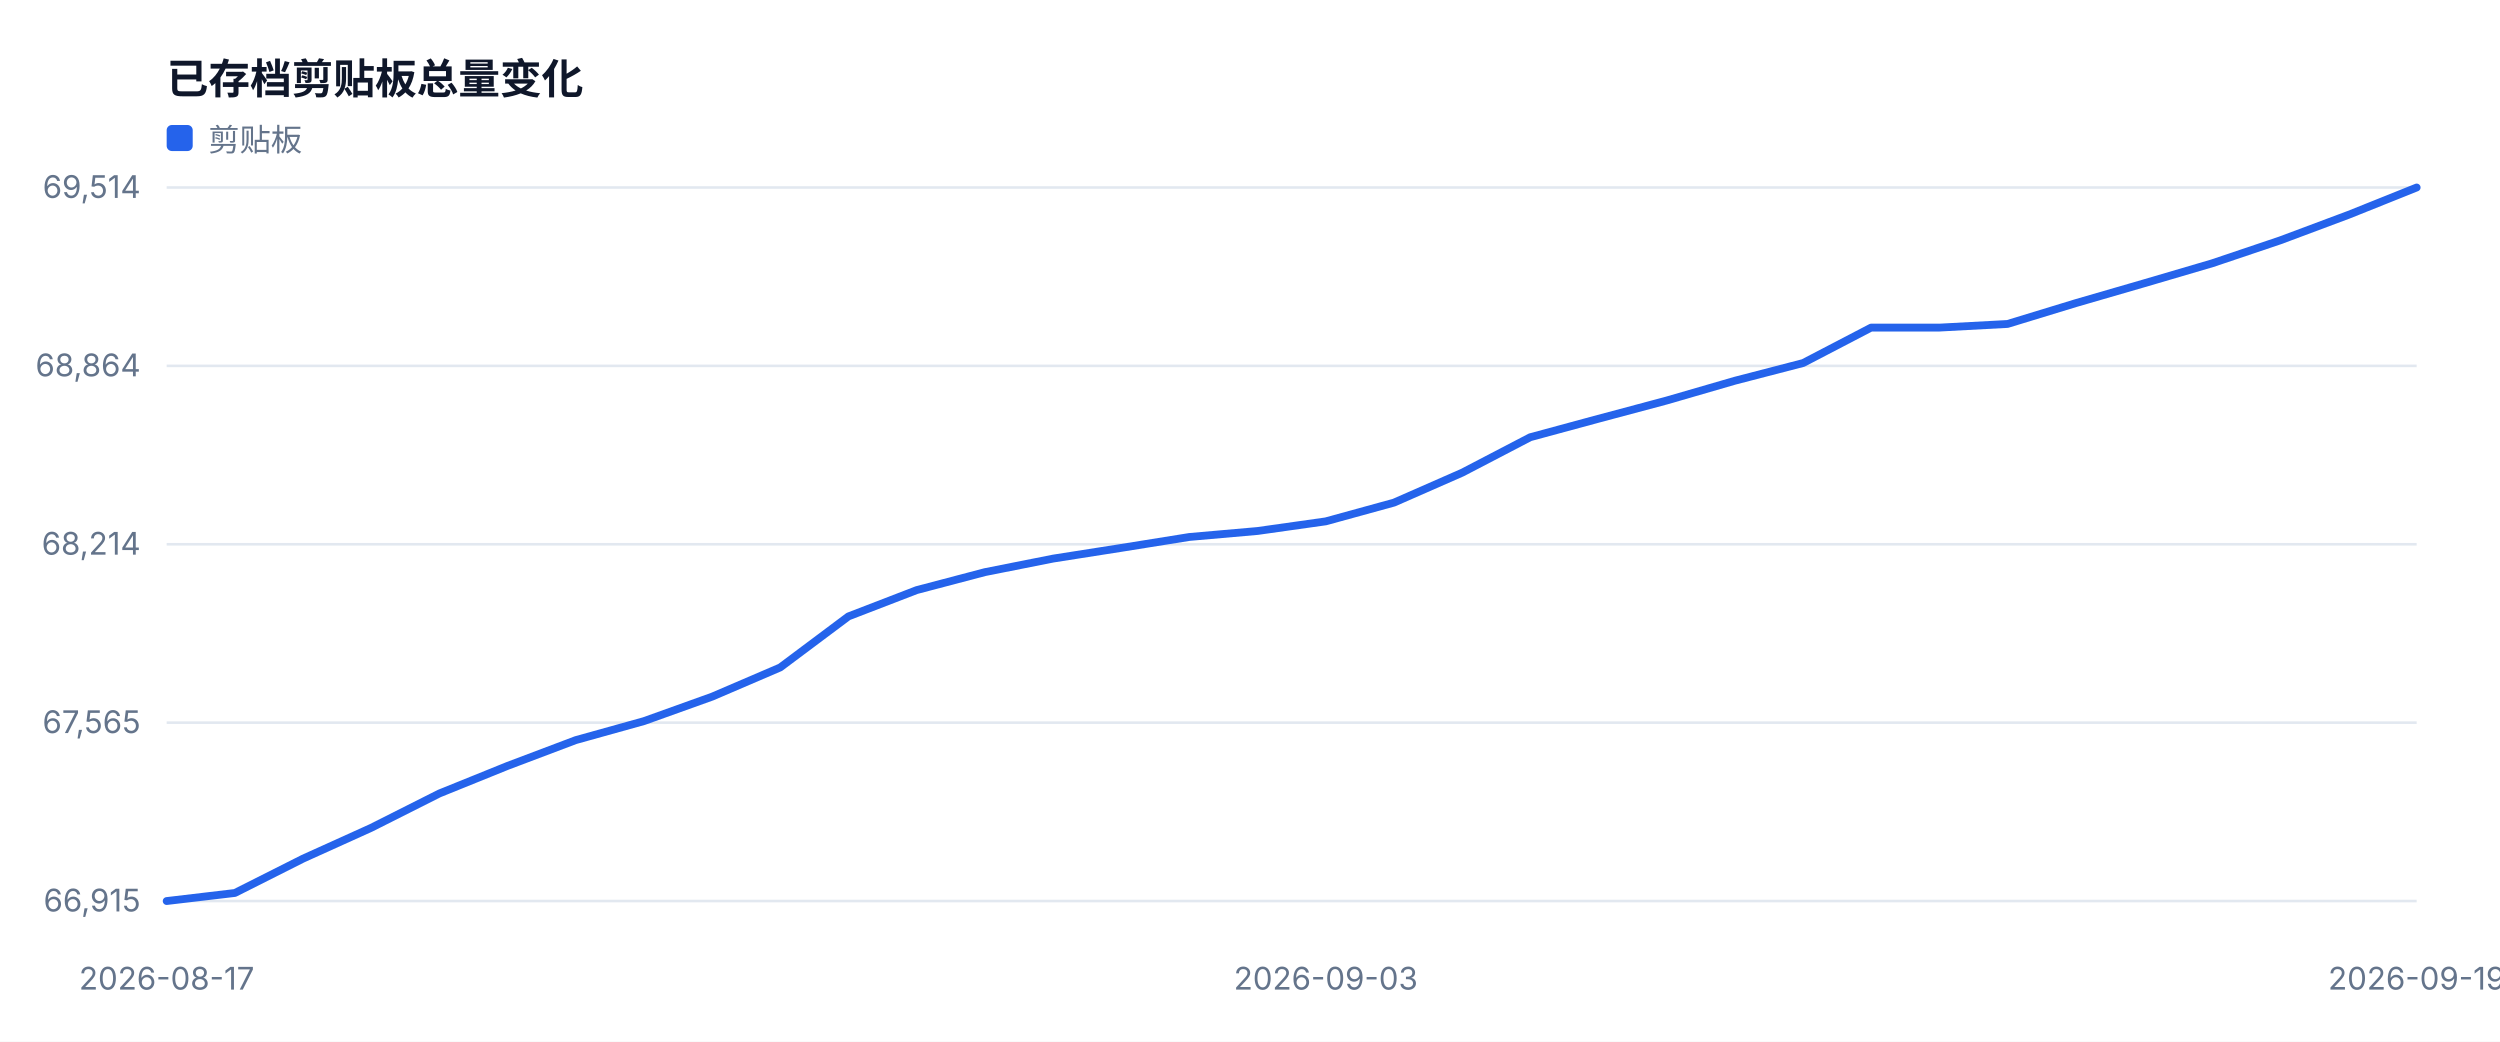
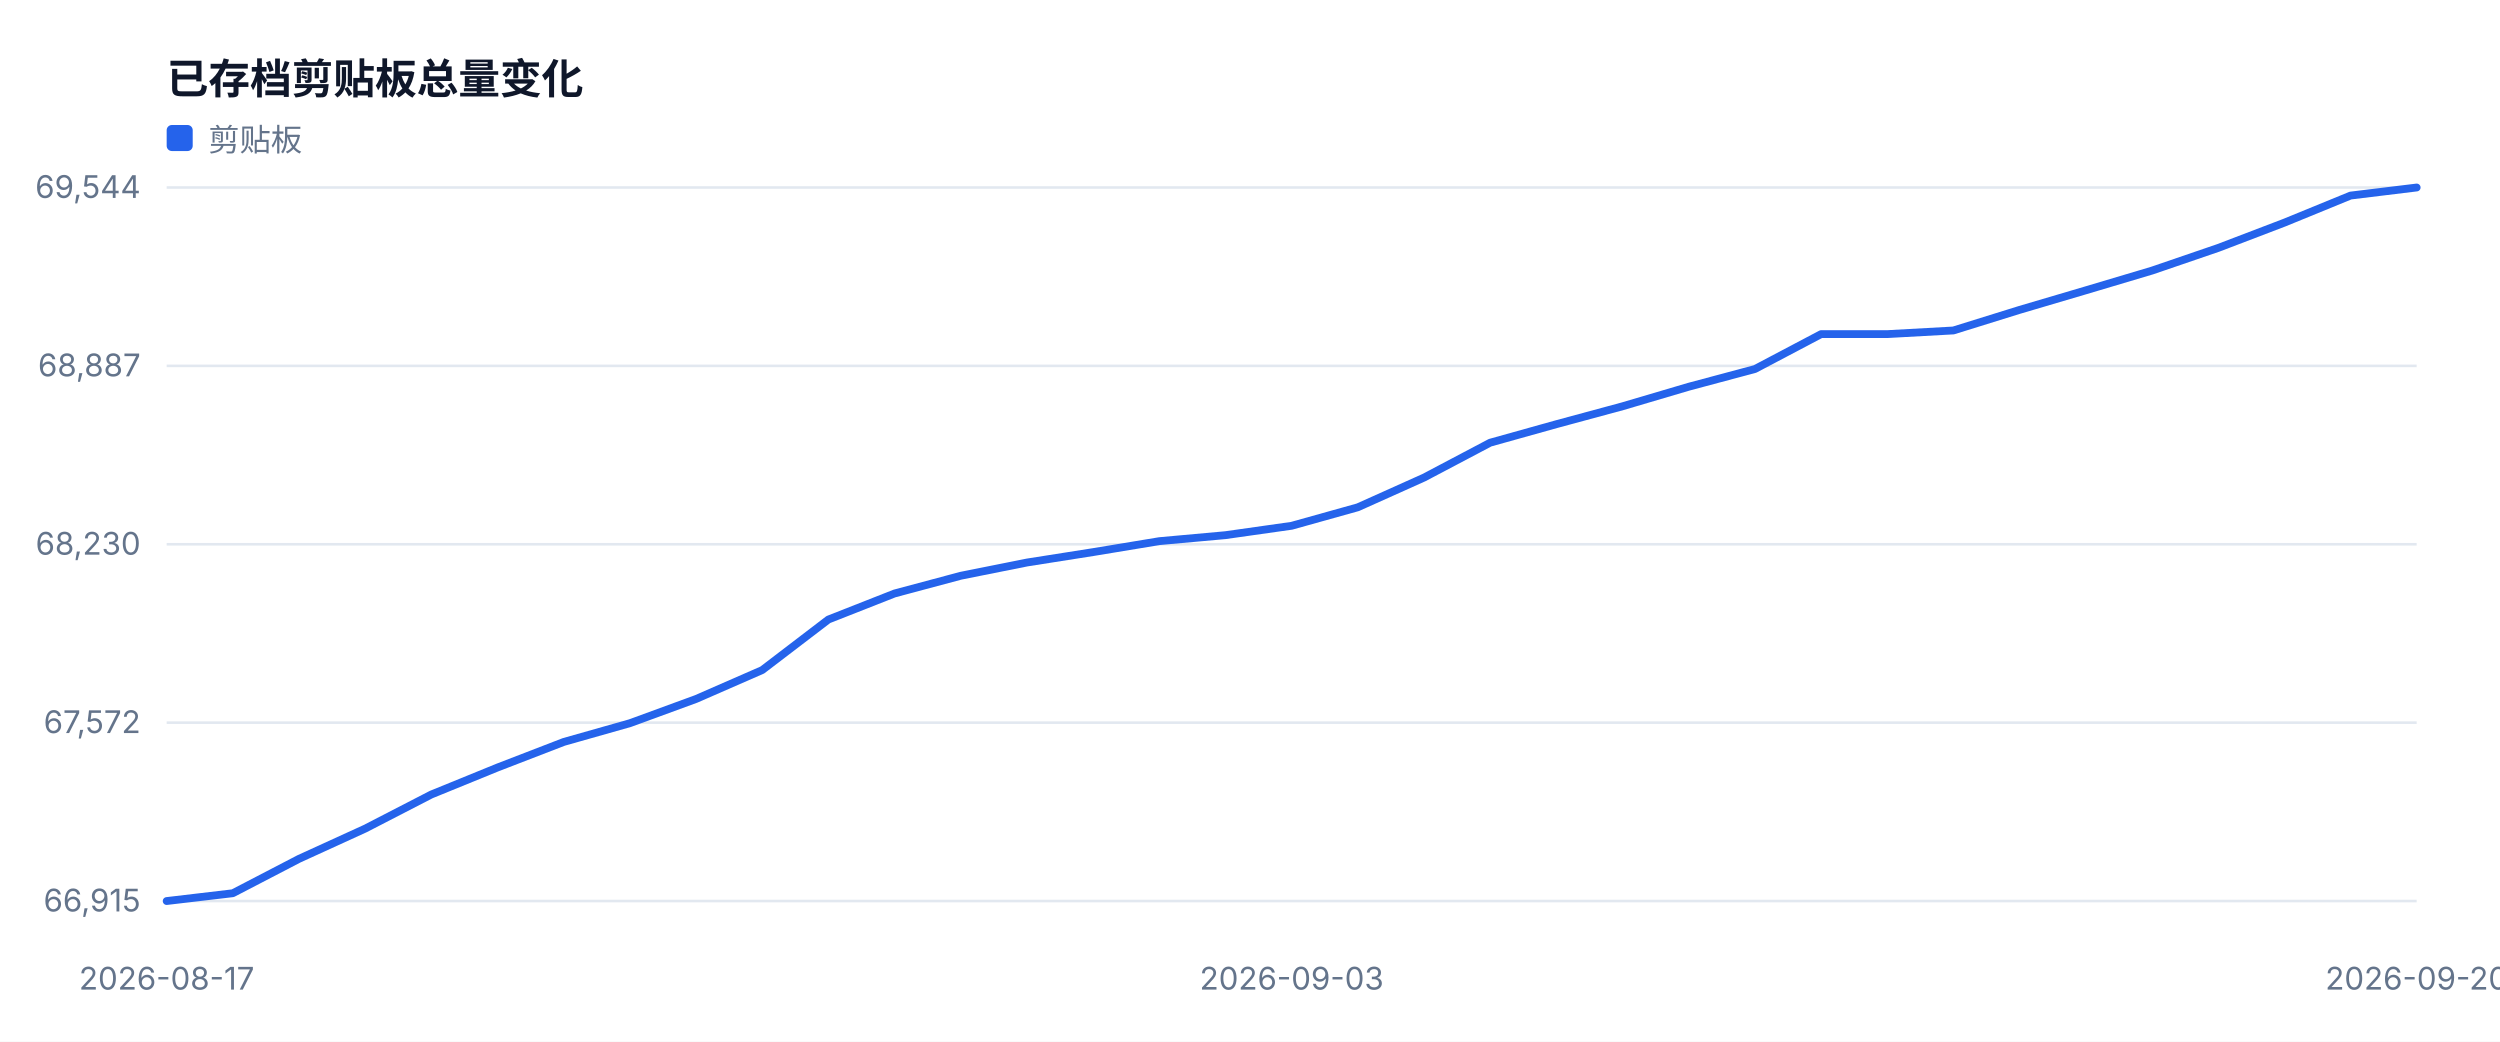
<svg xmlns="http://www.w3.org/2000/svg" width="960" height="400" viewBox="0 0 960 400" role="img">
  <style>text{font-family:-apple-system,BlinkMacSystemFont,'Segoe UI',sans-serif;fill:#334155}.muted{fill:#64748b;font-size:12px}.value{fill:#0f172a;font-size:28px;font-weight:700}.title{fill:#0f172a;font-size:16px;font-weight:700}</style>
  <rect width="100%" height="100%" fill="#ffffff" />
  <text x="64" y="36" class="title">已存档剪贴板总量变化</text>
  <line x1="64" y1="346.0" x2="928" y2="346.0" stroke="#e2e8f0" />
  <text x="54" y="350.0" text-anchor="end" class="muted">66,915</text>
  <line x1="64" y1="277.5" x2="928" y2="277.5" stroke="#e2e8f0" />
-   <text x="54" y="281.5" text-anchor="end" class="muted">67,565</text>
+   <text x="54" y="281.5" text-anchor="end" class="muted">67,572</text>
  <line x1="64" y1="209.0" x2="928" y2="209.0" stroke="#e2e8f0" />
-   <text x="54" y="213.0" text-anchor="end" class="muted">68,214</text>
+   <text x="54" y="213.0" text-anchor="end" class="muted">68,230</text>
  <line x1="64" y1="140.5" x2="928" y2="140.5" stroke="#e2e8f0" />
-   <text x="54" y="144.5" text-anchor="end" class="muted">68,864</text>
+   <text x="54" y="144.5" text-anchor="end" class="muted">68,887</text>
  <line x1="64" y1="72.0" x2="928" y2="72.0" stroke="#e2e8f0" />
-   <text x="54" y="76.0" text-anchor="end" class="muted">69,514</text>
+   <text x="54" y="76.0" text-anchor="end" class="muted">69,544</text>
  <text x="64.0" y="380" text-anchor="middle" class="muted">2026-08-17</text>
-   <text x="509.1" y="380" text-anchor="middle" class="muted">2026-09-03</text>
-   <text x="928.0" y="380" text-anchor="middle" class="muted">2026-09-19</text>
-   <polyline fill="none" stroke="#2563eb" stroke-width="3" stroke-linejoin="round" stroke-linecap="round" points="64.0,346.0 90.2,342.9 116.4,329.7 142.5,317.9 168.7,304.7 194.9,294.1 221.1,284.2 247.3,276.9 273.5,267.5 299.6,256.3 325.8,236.7 352.0,226.6 378.2,219.7 404.4,214.5 430.5,210.4 456.7,206.2 482.9,203.9 509.1,200.2 535.3,193.0 561.5,181.5 587.6,167.9 613.8,160.8 640.0,153.8 666.2,146.2 692.4,139.4 718.5,125.8 744.7,125.8 770.9,124.4 797.1,116.4 823.3,108.8 849.5,101.1 875.6,92.3 901.8,82.5 928.0,72.0" />
+   <text x="496.0" y="380" text-anchor="middle" class="muted">2026-09-03</text>
+   <text x="928.0" y="380" text-anchor="middle" class="muted">2026-09-20</text>
+   <polyline fill="none" stroke="#2563eb" stroke-width="3" stroke-linejoin="round" stroke-linecap="round" points="64.0,346.0 89.4,343.0 114.8,329.8 140.2,318.2 165.6,305.1 191.1,294.7 216.5,284.9 241.9,277.7 267.3,268.4 292.7,257.3 318.1,237.9 343.5,227.9 368.9,221.1 394.4,216.0 419.8,212.0 445.2,207.8 470.6,205.5 496.0,201.9 521.4,194.8 546.8,183.4 572.2,170.0 597.6,162.9 623.1,156.0 648.5,148.5 673.9,141.7 699.3,128.3 724.7,128.3 750.1,126.9 775.5,119.0 800.9,111.5 826.4,103.9 851.8,95.2 877.2,85.5 902.6,75.1 928.0,72.0" />
  <rect x="64" y="48" width="10" height="10" fill="#2563eb" rx="2" />
  <text x="80" y="58" class="muted">剪贴板</text>
</svg>
